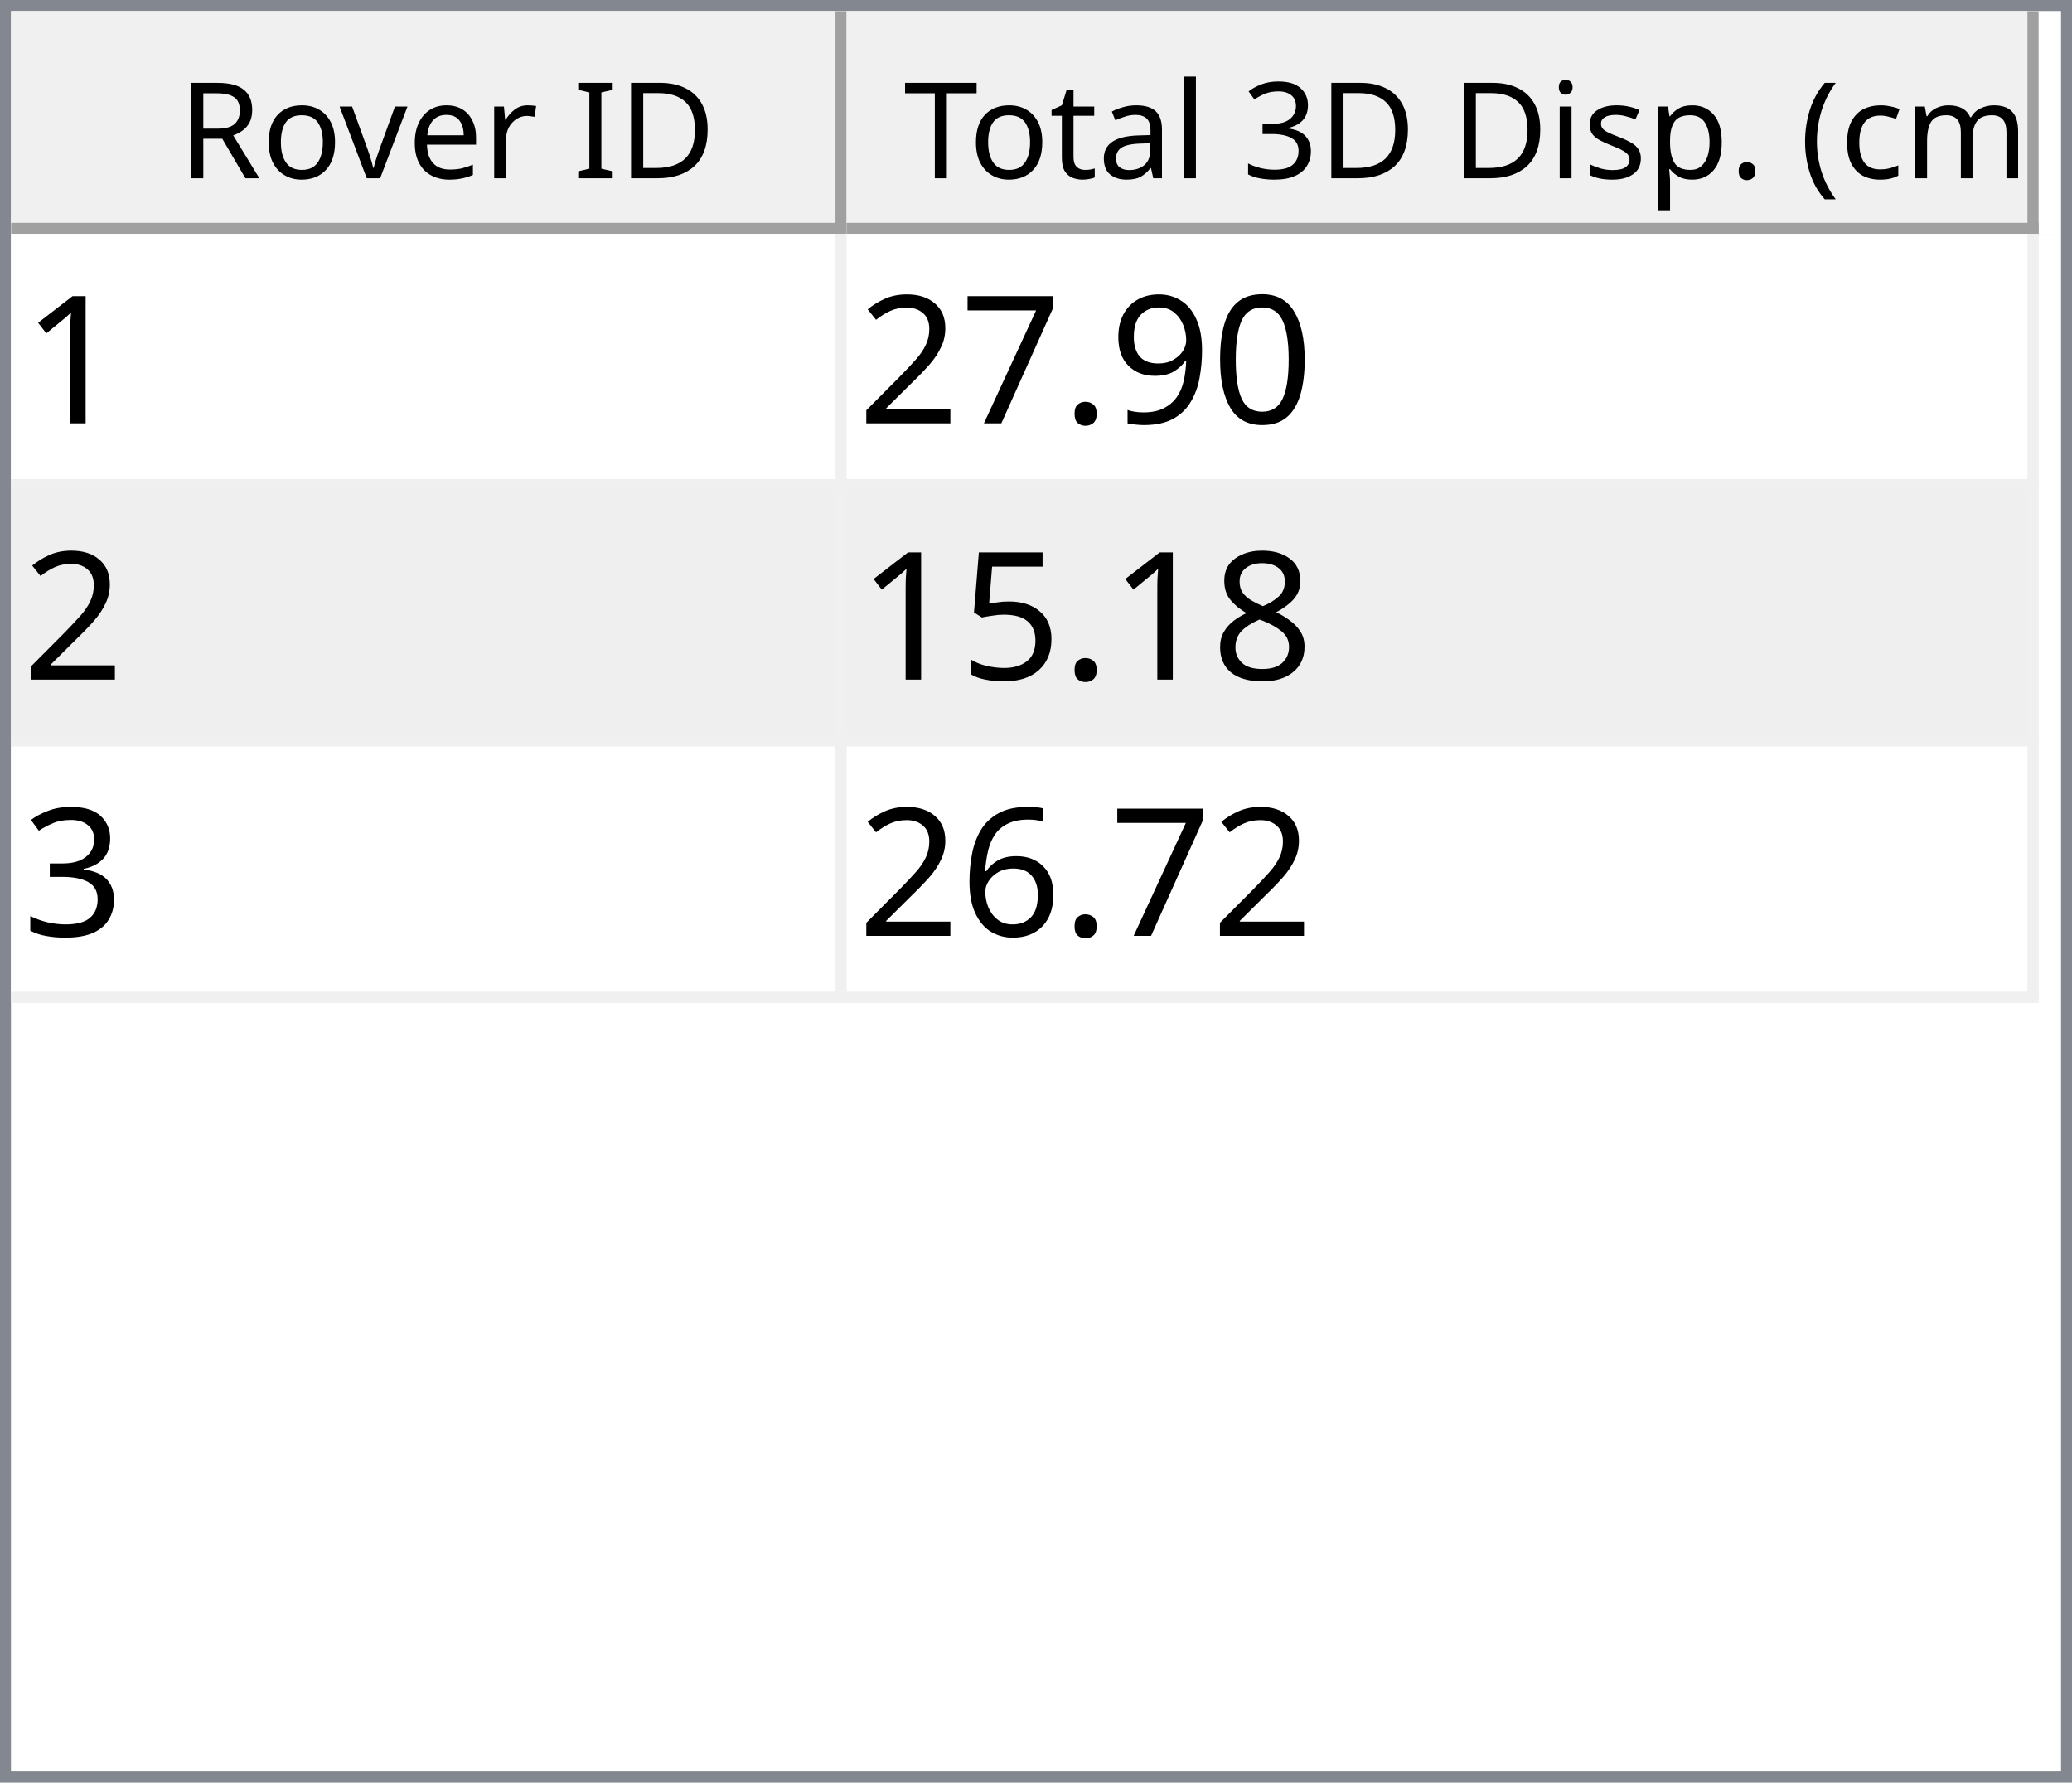
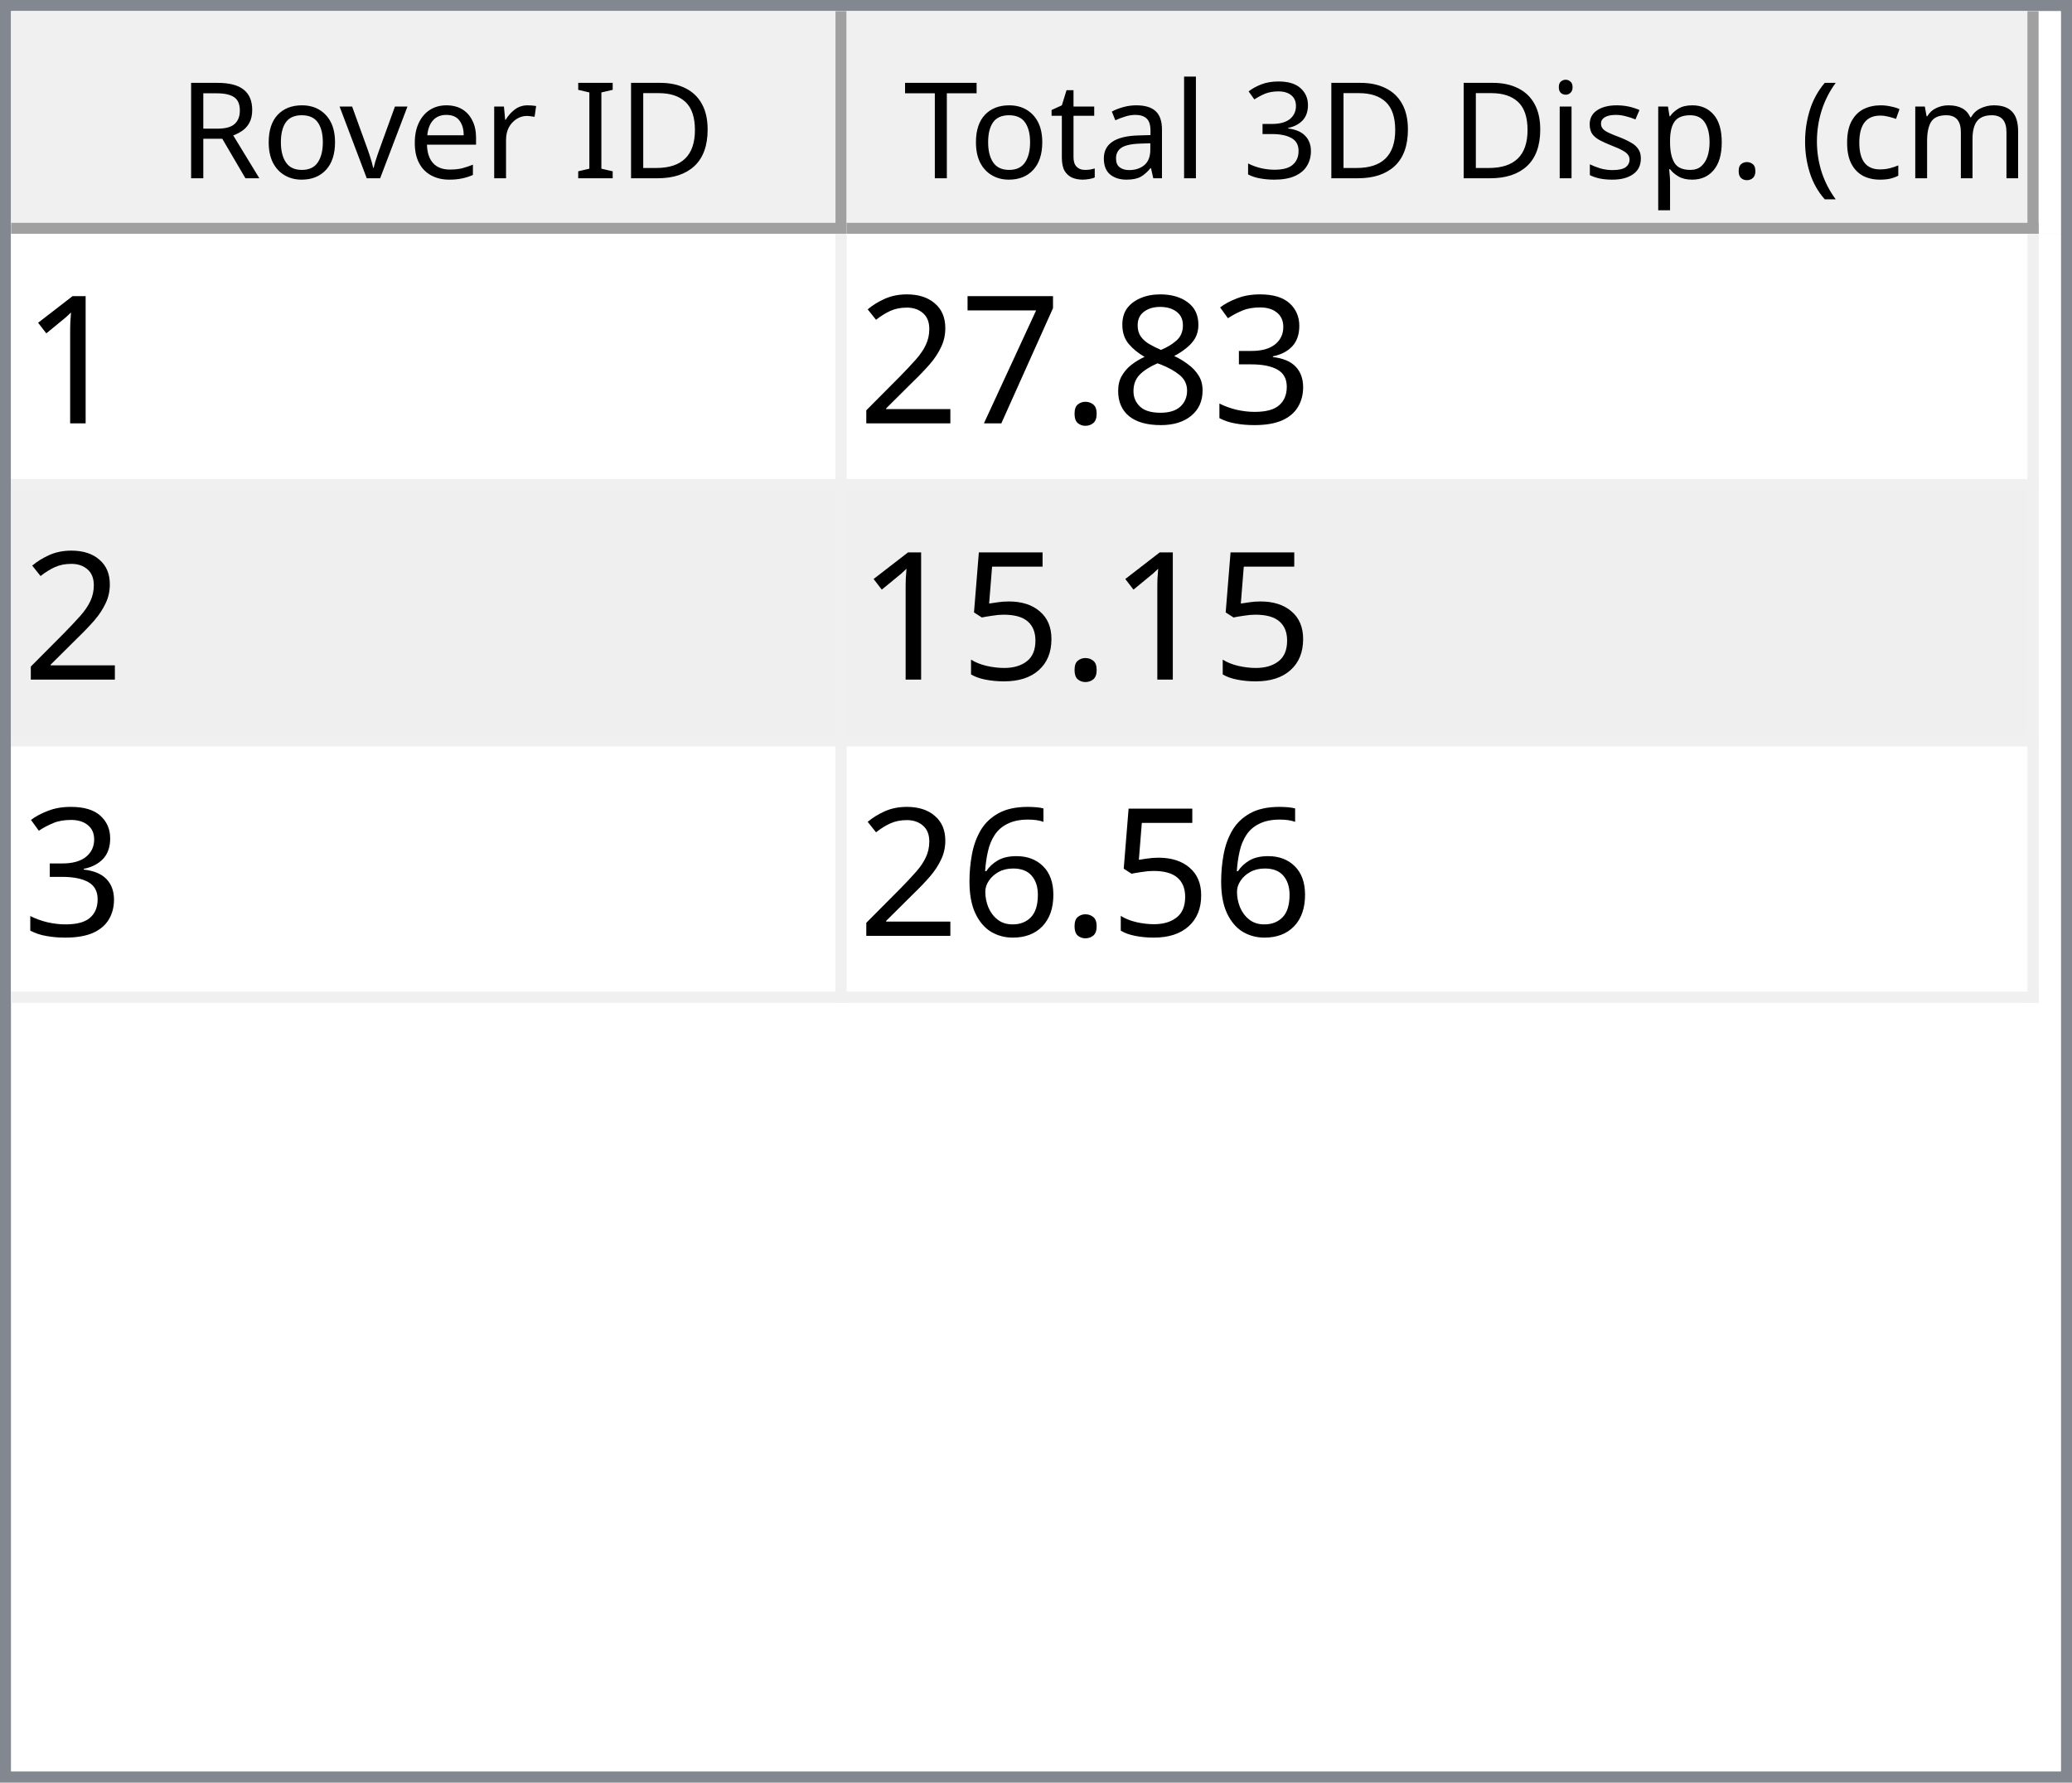
<svg xmlns="http://www.w3.org/2000/svg" style="fill-opacity:1; color-rendering:auto; color-interpolation:auto; text-rendering:auto; stroke:black; stroke-linecap:square; stroke-miterlimit:10; shape-rendering:auto; stroke-opacity:1; fill:black; stroke-dasharray:none; font-weight:normal; stroke-width:1; font-family:'Dialog'; font-style:normal; stroke-linejoin:miter; font-size:12px; stroke-dashoffset:0; image-rendering:auto;" width="186" height="160">
  <defs id="genericDefs" />
  <g>
    <defs id="defs1">
      <clipPath clipPathUnits="userSpaceOnUse" id="clipPath1">
        <path d="M0 0 L186 0 L186 160 L0 160 L0 0 Z" />
      </clipPath>
      <clipPath clipPathUnits="userSpaceOnUse" id="clipPath2">
        <path d="M0 0 L0 160 L186 160 L186 0 Z" />
      </clipPath>
      <clipPath clipPathUnits="userSpaceOnUse" id="clipPath3">
        <path d="M0 0 L0 20 L184 20 L184 0 Z" />
      </clipPath>
      <clipPath clipPathUnits="userSpaceOnUse" id="clipPath4">
        <path d="M0 0 L0 20 L75 20 L75 0 Z" />
      </clipPath>
      <clipPath clipPathUnits="userSpaceOnUse" id="clipPath5">
        <path d="M1 1 L1 19 L74 19 L74 1 Z" />
      </clipPath>
      <clipPath clipPathUnits="userSpaceOnUse" id="clipPath6">
        <path d="M0 0 L0 18 L73 18 L73 0 Z" />
      </clipPath>
      <clipPath clipPathUnits="userSpaceOnUse" id="clipPath7">
        <path d="M-0.5 -0.5 L-0.5 19.5 L74.5 19.5 L74.5 -0.5 Z" />
      </clipPath>
      <clipPath clipPathUnits="userSpaceOnUse" id="clipPath8">
        <path d="M0 0 L0 20 L107 20 L107 0 Z" />
      </clipPath>
      <clipPath clipPathUnits="userSpaceOnUse" id="clipPath9">
        <path d="M1 1 L1 19 L106 19 L106 1 Z" />
      </clipPath>
      <clipPath clipPathUnits="userSpaceOnUse" id="clipPath10">
        <path d="M0 0 L0 18 L105 18 L105 0 Z" />
      </clipPath>
      <clipPath clipPathUnits="userSpaceOnUse" id="clipPath11">
        <path d="M-0.5 -0.5 L-0.5 19.5 L106.5 19.5 L106.5 -0.5 Z" />
      </clipPath>
      <clipPath clipPathUnits="userSpaceOnUse" id="clipPath12">
        <path d="M0 0 L0 138 L184 138 L184 0 Z" />
      </clipPath>
      <clipPath clipPathUnits="userSpaceOnUse" id="clipPath13">
        <path d="M0 0 L0 69 L182 69 L182 0 Z" />
      </clipPath>
      <clipPath clipPathUnits="userSpaceOnUse" id="clipPath14">
        <path d="M-0.5 -0.5 L-0.5 68.5 L181.5 68.5 L181.5 -0.5 Z" />
      </clipPath>
      <clipPath clipPathUnits="userSpaceOnUse" id="clipPath15">
        <path d="M0 0 L0 22 L74 22 L74 0 Z" />
      </clipPath>
      <clipPath clipPathUnits="userSpaceOnUse" id="clipPath16">
        <path d="M0 0 L0 22 L106 22 L106 0 Z" />
      </clipPath>
      <font horiz-adv-x="64.551" id="font1">
        <font-face ascent="107.91" descent="25.098" units-per-em="100" style="font-style:normal; font-family:Segoe UI; font-weight:normal;" />
        <missing-glyph horiz-adv-x="64.551" d="M8.109 0 L8.109 68.266 L56.453 68.266 L56.453 0 L8.109 0 ZM15.328 7.234 L49.219 7.234 L49.219 61.031 L15.328 61.031 L15.328 7.234 Z" />
        <glyph unicode="D" horiz-adv-x="70.117" d="M9.188 0 L9.188 70.016 L28.516 70.016 Q65.531 70.016 65.531 35.891 Q65.531 19.672 55.25 9.836 Q44.969 0 27.734 0 L9.188 0 ZM17.391 62.594 L17.391 7.422 L27.828 7.422 Q41.609 7.422 49.273 14.797 Q56.938 22.172 56.938 35.688 Q56.938 62.594 28.328 62.594 L17.391 62.594 Z" />
        <glyph unicode="I" horiz-adv-x="26.611" d="M17.391 0 L9.188 0 L9.188 70.016 L17.391 70.016 L17.391 0 Z" />
        <glyph unicode=" " horiz-adv-x="27.393" d="" />
        <glyph unicode="r" horiz-adv-x="34.766" d="M34.188 41.891 Q32.078 43.5 28.125 43.5 Q23 43.5 19.555 38.672 Q16.109 33.844 16.109 25.484 L16.109 0 L8.109 0 L8.109 50 L16.109 50 L16.109 39.703 L16.312 39.703 Q18.016 44.969 21.531 47.922 Q25.047 50.875 29.391 50.875 Q32.516 50.875 34.188 50.203 L34.188 41.891 Z" />
        <glyph unicode="e" horiz-adv-x="52.295" d="M48.297 23 L12.984 23 Q13.188 14.656 17.484 10.109 Q21.781 5.562 29.297 5.562 Q37.75 5.562 44.828 11.141 L44.828 3.609 Q38.234 -1.172 27.391 -1.172 Q16.797 -1.172 10.742 5.641 Q4.688 12.453 4.688 24.812 Q4.688 36.469 11.305 43.82 Q17.922 51.172 27.734 51.172 Q37.547 51.172 42.922 44.828 Q48.297 38.484 48.297 27.203 L48.297 23 ZM40.094 29.781 Q40.047 36.719 36.75 40.578 Q33.453 44.438 27.594 44.438 Q21.922 44.438 17.969 40.383 Q14.016 36.328 13.094 29.781 L40.094 29.781 Z" />
        <glyph unicode="v" horiz-adv-x="47.9" d="M47.406 50 L27.484 0 L19.625 0 L0.688 50 L9.469 50 L22.172 13.672 Q23.578 9.672 23.922 6.688 L24.125 6.688 Q24.609 10.453 25.688 13.484 L38.969 50 L47.406 50 Z" />
        <glyph unicode="o" horiz-adv-x="58.594" d="M29 -1.172 Q17.922 -1.172 11.305 5.836 Q4.688 12.844 4.688 24.422 Q4.688 37.016 11.57 44.094 Q18.453 51.172 30.172 51.172 Q41.359 51.172 47.633 44.289 Q53.906 37.406 53.906 25.203 Q53.906 13.234 47.141 6.031 Q40.375 -1.172 29 -1.172 ZM29.594 44.438 Q21.875 44.438 17.383 39.188 Q12.891 33.938 12.891 24.703 Q12.891 15.828 17.43 10.695 Q21.969 5.562 29.594 5.562 Q37.359 5.562 41.531 10.594 Q45.703 15.625 45.703 24.906 Q45.703 34.281 41.531 39.359 Q37.359 44.438 29.594 44.438 Z" />
        <glyph unicode="R" horiz-adv-x="59.814" d="M59.375 0 L49.609 0 L37.891 19.625 Q36.281 22.359 34.766 24.289 Q33.25 26.219 31.664 27.438 Q30.078 28.656 28.25 29.219 Q26.422 29.781 24.125 29.781 L17.391 29.781 L17.391 0 L9.188 0 L9.188 70.016 L30.078 70.016 Q34.672 70.016 38.555 68.867 Q42.438 67.719 45.289 65.375 Q48.141 63.031 49.758 59.547 Q51.375 56.062 51.375 51.375 Q51.375 47.703 50.273 44.656 Q49.172 41.609 47.148 39.211 Q45.125 36.812 42.266 35.133 Q39.406 33.453 35.844 32.516 L35.844 32.328 Q37.594 31.547 38.891 30.547 Q40.188 29.547 41.359 28.18 Q42.531 26.812 43.68 25.078 Q44.828 23.344 46.234 21.047 L59.375 0 ZM17.391 62.594 L17.391 37.203 L28.516 37.203 Q31.594 37.203 34.203 38.133 Q36.812 39.062 38.719 40.797 Q40.625 42.531 41.703 45.047 Q42.781 47.562 42.781 50.688 Q42.781 56.297 39.141 59.445 Q35.5 62.594 28.609 62.594 L17.391 62.594 Z" />
        <glyph unicode=")" horiz-adv-x="30.176" d="M8.297 -15.922 L1.172 -15.922 Q16.406 2.344 16.406 26.812 Q16.406 51.469 1.078 70.016 L8.297 70.016 Q23.531 52.156 23.531 26.703 Q23.531 1.375 8.297 -15.922 Z" />
        <glyph unicode="m" horiz-adv-x="86.133" d="M79.109 0 L71.094 0 L71.094 28.719 Q71.094 37.016 68.531 40.727 Q65.969 44.438 59.906 44.438 Q54.781 44.438 51.195 39.75 Q47.609 35.062 47.609 28.516 L47.609 0 L39.594 0 L39.594 29.688 Q39.594 44.438 28.219 44.438 Q22.953 44.438 19.531 40.016 Q16.109 35.594 16.109 28.516 L16.109 0 L8.109 0 L8.109 50 L16.109 50 L16.109 42.094 L16.312 42.094 Q21.625 51.172 31.844 51.172 Q36.969 51.172 40.773 48.312 Q44.578 45.453 46 40.828 Q51.562 51.172 62.594 51.172 Q79.109 51.172 79.109 30.812 L79.109 0 Z" />
        <glyph unicode="c" horiz-adv-x="46.191" d="M42.188 2.297 Q36.422 -1.172 28.516 -1.172 Q17.828 -1.172 11.258 5.789 Q4.688 12.75 4.688 23.828 Q4.688 36.188 11.766 43.68 Q18.844 51.172 30.672 51.172 Q37.25 51.172 42.281 48.734 L42.281 40.531 Q36.719 44.438 30.375 44.438 Q22.703 44.438 17.797 38.945 Q12.891 33.453 12.891 24.516 Q12.891 15.719 17.508 10.641 Q22.125 5.562 29.891 5.562 Q36.422 5.562 42.188 9.906 L42.188 2.297 Z" />
        <glyph unicode="(" horiz-adv-x="30.176" d="M29.109 -15.922 L21.969 -15.922 Q6.844 1.375 6.844 26.703 Q6.844 52.156 21.969 70.016 L29.203 70.016 Q13.875 51.469 13.875 26.812 Q13.875 2.344 29.109 -15.922 Z" />
        <glyph unicode="." horiz-adv-x="21.68" d="M10.891 -1.078 Q8.641 -1.078 7.055 0.539 Q5.469 2.156 5.469 4.391 Q5.469 6.641 7.055 8.273 Q8.641 9.906 10.891 9.906 Q13.188 9.906 14.797 8.273 Q16.406 6.641 16.406 4.391 Q16.406 2.156 14.797 0.539 Q13.188 -1.078 10.891 -1.078 Z" />
        <glyph unicode="p" horiz-adv-x="58.789" d="M16.312 7.234 L16.109 7.234 L16.109 -23 L8.109 -23 L8.109 50 L16.109 50 L16.109 41.219 L16.312 41.219 Q22.219 51.172 33.594 51.172 Q43.266 51.172 48.688 44.461 Q54.109 37.75 54.109 26.469 Q54.109 13.922 48 6.375 Q41.891 -1.172 31.297 -1.172 Q21.578 -1.172 16.312 7.234 ZM16.109 27.391 L16.109 20.406 Q16.109 14.203 20.141 9.883 Q24.172 5.562 30.375 5.562 Q37.641 5.562 41.773 11.133 Q45.906 16.703 45.906 26.609 Q45.906 34.969 42.047 39.703 Q38.188 44.438 31.594 44.438 Q24.609 44.438 20.359 39.578 Q16.109 34.719 16.109 27.391 Z" />
        <glyph unicode="s" horiz-adv-x="42.432" d="M5.078 1.812 L5.078 10.406 Q11.625 5.562 19.484 5.562 Q30.031 5.562 30.031 12.594 Q30.031 14.594 29.125 15.992 Q28.219 17.391 26.68 18.461 Q25.141 19.531 23.07 20.383 Q21 21.234 18.609 22.172 Q15.281 23.484 12.766 24.828 Q10.25 26.172 8.57 27.859 Q6.891 29.547 6.031 31.695 Q5.172 33.844 5.172 36.719 Q5.172 40.234 6.789 42.945 Q8.406 45.656 11.086 47.484 Q13.766 49.312 17.211 50.242 Q20.656 51.172 24.312 51.172 Q30.812 51.172 35.938 48.922 L35.938 40.828 Q30.422 44.438 23.25 44.438 Q21 44.438 19.195 43.922 Q17.391 43.406 16.094 42.477 Q14.797 41.547 14.086 40.258 Q13.375 38.969 13.375 37.406 Q13.375 35.453 14.086 34.133 Q14.797 32.812 16.164 31.789 Q17.531 30.766 19.484 29.938 Q21.438 29.109 23.922 28.125 Q27.25 26.859 29.883 25.516 Q32.516 24.172 34.375 22.484 Q36.234 20.797 37.234 18.602 Q38.234 16.406 38.234 13.375 Q38.234 9.672 36.602 6.938 Q34.969 4.203 32.234 2.398 Q29.5 0.594 25.93 -0.289 Q22.359 -1.172 18.453 -1.172 Q10.75 -1.172 5.078 1.812 Z" />
        <glyph unicode="i" horiz-adv-x="24.219" d="M12.203 62.703 Q10.062 62.703 8.547 64.164 Q7.031 65.625 7.031 67.875 Q7.031 70.125 8.547 71.609 Q10.062 73.094 12.203 73.094 Q14.406 73.094 15.945 71.609 Q17.484 70.125 17.484 67.875 Q17.484 65.719 15.945 64.211 Q14.406 62.703 12.203 62.703 ZM16.109 0 L8.109 0 L8.109 50 L16.109 50 L16.109 0 Z" />
        <glyph unicode="3" horiz-adv-x="53.906" d="M46.531 19.828 Q46.531 15.094 44.75 11.211 Q42.969 7.328 39.719 4.57 Q36.469 1.812 31.93 0.297 Q27.391 -1.219 21.922 -1.219 Q11.922 -1.219 6 2.594 L6 11.188 Q13.094 5.609 22.219 5.609 Q25.875 5.609 28.828 6.539 Q31.781 7.469 33.906 9.227 Q36.031 10.984 37.18 13.477 Q38.328 15.969 38.328 19.094 Q38.328 32.812 18.797 32.812 L12.984 32.812 L12.984 39.594 L18.5 39.594 Q35.797 39.594 35.797 52.484 Q35.797 64.406 22.609 64.406 Q15.188 64.406 8.688 59.422 L8.688 67.188 Q15.375 71.188 24.609 71.188 Q29 71.188 32.57 69.969 Q36.141 68.75 38.68 66.555 Q41.219 64.359 42.609 61.281 Q44 58.203 44 54.5 Q44 40.672 30.031 36.719 L30.031 36.531 Q33.594 36.141 36.625 34.797 Q39.656 33.453 41.852 31.305 Q44.047 29.156 45.289 26.25 Q46.531 23.344 46.531 19.828 Z" />
        <glyph unicode="l" horiz-adv-x="24.219" d="M16.109 0 L8.109 0 L8.109 74.031 L16.109 74.031 L16.109 0 Z" />
        <glyph unicode="a" horiz-adv-x="50.879" d="M43.891 0 L35.891 0 L35.891 7.812 L35.688 7.812 Q30.469 -1.172 20.312 -1.172 Q12.844 -1.172 8.617 2.781 Q4.391 6.734 4.391 13.281 Q4.391 27.297 20.906 29.594 L35.891 31.688 Q35.891 44.438 25.594 44.438 Q16.547 44.438 9.281 38.281 L9.281 46.484 Q16.656 51.172 26.266 51.172 Q43.891 51.172 43.891 32.516 L43.891 0 ZM35.891 25.297 L23.828 23.641 Q18.266 22.859 15.43 20.875 Q12.594 18.891 12.594 13.875 Q12.594 10.203 15.211 7.883 Q17.828 5.562 22.172 5.562 Q28.125 5.562 32.008 9.742 Q35.891 13.922 35.891 20.312 L35.891 25.297 Z" />
        <glyph unicode="t" horiz-adv-x="33.887" d="M31.297 0.484 Q28.469 -1.078 23.828 -1.078 Q10.688 -1.078 10.688 13.578 L10.688 43.172 L2.094 43.172 L2.094 50 L10.688 50 L10.688 62.203 L18.703 64.797 L18.703 50 L31.297 50 L31.297 43.172 L18.703 43.172 L18.703 14.984 Q18.703 9.969 20.414 7.82 Q22.125 5.672 26.078 5.672 Q29.109 5.672 31.297 7.328 L31.297 0.484 Z" />
        <glyph unicode="T" horiz-adv-x="52.393" d="M50.594 62.594 L30.375 62.594 L30.375 0 L22.172 0 L22.172 62.594 L2 62.594 L2 70.016 L50.594 70.016 L50.594 62.594 Z" />
      </font>
      <font horiz-adv-x="75.0" id="font2">
        <font-face ascent="100.537" descent="21.973" units-per-em="100" style="font-style:normal; font-family:sans-serif; font-weight:normal;" />
        <missing-glyph horiz-adv-x="75.0" d="M12.5 0 L12.5 62.5 L62.5 62.5 L62.5 0 L12.5 0 ZM14.062 1.562 L60.938 1.562 L60.938 60.938 L14.062 60.938 L14.062 1.562 Z" />
        <glyph unicode="1" horiz-adv-x="55.615" d="M37.25 0 L28.469 0 L28.469 56 Q25.297 52.984 20.141 49.953 Q14.984 46.922 10.891 45.406 L10.891 53.906 Q18.266 57.375 23.781 62.305 Q29.297 67.234 31.594 71.875 L37.25 71.875 L37.25 0 Z" />
-         <glyph unicode="0" horiz-adv-x="55.615" d="M4.156 35.297 Q4.156 48 6.766 55.742 Q9.375 63.484 14.523 67.68 Q19.672 71.875 27.484 71.875 Q33.25 71.875 37.594 69.555 Q41.938 67.234 44.773 62.867 Q47.609 58.5 49.219 52.227 Q50.828 45.953 50.828 35.297 Q50.828 22.703 48.242 14.969 Q45.656 7.234 40.508 3.008 Q35.359 -1.219 27.484 -1.219 Q17.141 -1.219 11.234 6.203 Q4.156 15.141 4.156 35.297 ZM13.188 35.297 Q13.188 17.672 17.312 11.836 Q21.438 6 27.484 6 Q33.547 6 37.672 11.859 Q41.797 17.719 41.797 35.297 Q41.797 52.984 37.672 58.789 Q33.547 64.594 27.391 64.594 Q21.344 64.594 17.719 59.469 Q13.188 52.938 13.188 35.297 Z" />
-         <glyph unicode="9" horiz-adv-x="55.615" d="M5.469 16.547 L13.922 17.328 Q14.984 11.375 18.016 8.688 Q21.047 6 25.781 6 Q29.828 6 32.883 7.859 Q35.938 9.719 37.891 12.82 Q39.844 15.922 41.164 21.195 Q42.484 26.469 42.484 31.938 Q42.484 32.516 42.438 33.688 Q39.797 29.5 35.234 26.883 Q30.672 24.266 25.344 24.266 Q16.453 24.266 10.305 30.711 Q4.156 37.156 4.156 47.703 Q4.156 58.594 10.578 65.234 Q17 71.875 26.656 71.875 Q33.641 71.875 39.43 68.117 Q45.219 64.359 48.219 57.398 Q51.219 50.438 51.219 37.25 Q51.219 23.531 48.242 15.406 Q45.266 7.281 39.383 3.031 Q33.5 -1.219 25.594 -1.219 Q17.188 -1.219 11.867 3.445 Q6.547 8.109 5.469 16.547 ZM41.453 48.141 Q41.453 55.719 37.43 60.156 Q33.406 64.594 27.734 64.594 Q21.875 64.594 17.531 59.812 Q13.188 55.031 13.188 47.406 Q13.188 40.578 17.312 36.305 Q21.438 32.031 27.484 32.031 Q33.594 32.031 37.523 36.305 Q41.453 40.578 41.453 48.141 Z" />
+         <glyph unicode="3" horiz-adv-x="55.615" d="M4.203 18.891 L12.984 20.062 Q14.5 12.594 18.141 9.297 Q21.781 6 27 6 Q33.203 6 37.477 10.297 Q41.75 14.594 41.75 20.953 Q41.75 27 37.797 30.93 Q33.844 34.859 27.734 34.859 Q25.25 34.859 21.531 33.891 L22.516 41.609 Q23.391 41.5 23.922 41.5 Q29.547 41.5 34.039 44.43 Q38.531 47.359 38.531 53.469 Q38.531 58.297 35.258 61.477 Q31.984 64.656 26.812 64.656 Q21.688 64.656 18.266 61.43 Q14.844 58.203 13.875 51.766 L5.078 53.328 Q6.688 62.156 12.398 67.016 Q18.109 71.875 26.609 71.875 Q32.469 71.875 37.398 69.359 Q42.328 66.844 44.945 62.5 Q47.562 58.156 47.562 53.266 Q47.562 48.641 45.07 44.828 Q42.578 41.016 37.703 38.766 Q44.047 37.312 47.562 32.695 Q51.078 28.078 51.078 21.141 Q51.078 11.766 44.242 5.25 Q37.406 -1.266 26.953 -1.266 Q17.531 -1.266 11.305 4.352 Q5.078 9.969 4.203 18.891 Z" />
+         <glyph unicode="8" horiz-adv-x="55.615" d="M17.672 38.812 Q12.203 40.828 9.57 44.539 Q6.938 48.25 6.938 53.422 Q6.938 61.234 12.555 66.555 Q18.172 71.875 27.484 71.875 Q36.859 71.875 42.578 66.43 Q48.297 60.984 48.297 53.172 Q48.297 48.188 45.68 44.508 Q43.062 40.828 37.75 38.812 Q44.344 36.672 47.781 31.883 Q51.219 27.094 51.219 20.453 Q51.219 11.281 44.727 5.031 Q38.234 -1.219 27.641 -1.219 Q17.047 -1.219 10.547 5.055 Q4.047 11.328 4.047 20.703 Q4.047 27.688 7.594 32.398 Q11.141 37.109 17.672 38.812 ZM15.922 53.719 Q15.922 48.641 19.195 45.414 Q22.469 42.188 27.688 42.188 Q32.766 42.188 36.016 45.383 Q39.266 48.578 39.266 53.219 Q39.266 58.062 35.914 61.359 Q32.562 64.656 27.594 64.656 Q22.562 64.656 19.242 61.43 Q15.922 58.203 15.922 53.719 ZM13.094 20.656 Q13.094 16.891 14.875 13.375 Q16.656 9.859 20.172 7.93 Q23.688 6 27.734 6 Q34.031 6 38.133 10.055 Q42.234 14.109 42.234 20.359 Q42.234 26.703 38.016 30.859 Q33.797 35.016 27.438 35.016 Q21.234 35.016 17.164 30.914 Q13.094 26.812 13.094 20.656 Z" />
        <glyph unicode="." horiz-adv-x="27.783" d="M9.078 0 L9.078 10.016 L19.094 10.016 L19.094 0 L9.078 0 Z" />
        <glyph unicode="7" horiz-adv-x="55.615" d="M4.734 62.203 L4.734 70.656 L51.078 70.656 L51.078 63.812 Q44.234 56.547 37.523 44.484 Q30.812 32.422 27.156 19.672 Q24.516 10.688 23.781 0 L14.75 0 Q14.891 8.453 18.062 20.414 Q21.234 32.375 27.172 43.484 Q33.109 54.594 39.797 62.203 L4.734 62.203 Z" />
        <glyph unicode="2" horiz-adv-x="55.615" d="M50.344 8.453 L50.344 0 L3.031 0 Q2.938 3.172 4.047 6.109 Q5.859 10.938 9.836 15.625 Q13.812 20.312 21.344 26.469 Q33.016 36.031 37.117 41.625 Q41.219 47.219 41.219 52.203 Q41.219 57.422 37.477 61.008 Q33.734 64.594 27.734 64.594 Q21.391 64.594 17.578 60.789 Q13.766 56.984 13.719 50.25 L4.688 51.172 Q5.609 61.281 11.664 66.578 Q17.719 71.875 27.938 71.875 Q38.234 71.875 44.242 66.164 Q50.25 60.453 50.25 52 Q50.25 47.703 48.492 43.555 Q46.734 39.406 42.656 34.812 Q38.578 30.219 29.109 22.219 Q21.188 15.578 18.945 13.211 Q16.703 10.844 15.234 8.453 L50.344 8.453 Z" />
-         <glyph unicode="8" horiz-adv-x="55.615" d="M17.672 38.812 Q12.203 40.828 9.57 44.539 Q6.938 48.25 6.938 53.422 Q6.938 61.234 12.555 66.555 Q18.172 71.875 27.484 71.875 Q36.859 71.875 42.578 66.43 Q48.297 60.984 48.297 53.172 Q48.297 48.188 45.68 44.508 Q43.062 40.828 37.75 38.812 Q44.344 36.672 47.781 31.883 Q51.219 27.094 51.219 20.453 Q51.219 11.281 44.727 5.031 Q38.234 -1.219 27.641 -1.219 Q17.047 -1.219 10.547 5.055 Q4.047 11.328 4.047 20.703 Q4.047 27.688 7.594 32.398 Q11.141 37.109 17.672 38.812 ZM15.922 53.719 Q15.922 48.641 19.195 45.414 Q22.469 42.188 27.688 42.188 Q32.766 42.188 36.016 45.383 Q39.266 48.578 39.266 53.219 Q39.266 58.062 35.914 61.359 Q32.562 64.656 27.594 64.656 Q22.562 64.656 19.242 61.43 Q15.922 58.203 15.922 53.719 ZM13.094 20.656 Q13.094 16.891 14.875 13.375 Q16.656 9.859 20.172 7.93 Q23.688 6 27.734 6 Q34.031 6 38.133 10.055 Q42.234 14.109 42.234 20.359 Q42.234 26.703 38.016 30.859 Q33.797 35.016 27.438 35.016 Q21.234 35.016 17.164 30.914 Q13.094 26.812 13.094 20.656 Z" />
        <glyph unicode="5" horiz-adv-x="55.615" d="M4.156 18.75 L13.375 19.531 Q14.406 12.797 18.141 9.398 Q21.875 6 27.156 6 Q33.5 6 37.891 10.789 Q42.281 15.578 42.281 23.484 Q42.281 31 38.062 35.352 Q33.844 39.703 27 39.703 Q22.75 39.703 19.336 37.773 Q15.922 35.844 13.969 32.766 L5.719 33.844 L12.641 70.609 L48.25 70.609 L48.25 62.203 L19.672 62.203 L15.828 42.969 Q22.266 47.469 29.344 47.469 Q38.719 47.469 45.164 40.969 Q51.609 34.469 51.609 24.266 Q51.609 14.547 45.953 7.469 Q39.062 -1.219 27.156 -1.219 Q17.391 -1.219 11.211 4.25 Q5.031 9.719 4.156 18.75 Z" />
-         <glyph unicode="3" horiz-adv-x="55.615" d="M4.203 18.891 L12.984 20.062 Q14.5 12.594 18.141 9.297 Q21.781 6 27 6 Q33.203 6 37.477 10.297 Q41.75 14.594 41.75 20.953 Q41.75 27 37.797 30.93 Q33.844 34.859 27.734 34.859 Q25.25 34.859 21.531 33.891 L22.516 41.609 Q23.391 41.5 23.922 41.5 Q29.547 41.5 34.039 44.43 Q38.531 47.359 38.531 53.469 Q38.531 58.297 35.258 61.477 Q31.984 64.656 26.812 64.656 Q21.688 64.656 18.266 61.43 Q14.844 58.203 13.875 51.766 L5.078 53.328 Q6.688 62.156 12.398 67.016 Q18.109 71.875 26.609 71.875 Q32.469 71.875 37.398 69.359 Q42.328 66.844 44.945 62.5 Q47.562 58.156 47.562 53.266 Q47.562 48.641 45.07 44.828 Q42.578 41.016 37.703 38.766 Q44.047 37.312 47.562 32.695 Q51.078 28.078 51.078 21.141 Q51.078 11.766 44.242 5.25 Q37.406 -1.266 26.953 -1.266 Q17.531 -1.266 11.305 4.352 Q5.078 9.969 4.203 18.891 Z" />
        <glyph unicode="6" horiz-adv-x="55.615" d="M49.75 54.047 L41.016 53.375 Q39.844 58.547 37.703 60.891 Q34.125 64.656 28.906 64.656 Q24.703 64.656 21.531 62.312 Q17.391 59.281 14.992 53.469 Q12.594 47.656 12.5 36.922 Q15.672 41.75 20.266 44.094 Q24.859 46.438 29.891 46.438 Q38.672 46.438 44.852 39.969 Q51.031 33.5 51.031 23.25 Q51.031 16.5 48.125 10.719 Q45.219 4.938 40.141 1.859 Q35.062 -1.219 28.609 -1.219 Q17.625 -1.219 10.695 6.859 Q3.766 14.938 3.766 33.5 Q3.766 54.25 11.422 63.672 Q18.109 71.875 29.438 71.875 Q37.891 71.875 43.289 67.141 Q48.688 62.406 49.75 54.047 ZM13.875 23.188 Q13.875 18.656 15.797 14.508 Q17.719 10.359 21.188 8.18 Q24.656 6 28.469 6 Q34.031 6 38.039 10.492 Q42.047 14.984 42.047 22.703 Q42.047 30.125 38.086 34.398 Q34.125 38.672 28.125 38.672 Q22.172 38.672 18.023 34.398 Q13.875 30.125 13.875 23.188 Z" />
      </font>
    </defs>
    <g style="fill:white; stroke:white;">
      <rect x="0" y="0" width="186" style="clip-path:url(#clipPath1); stroke:none;" height="160" />
    </g>
    <g style="fill:white; text-rendering:optimizeSpeed; color-rendering:optimizeSpeed; image-rendering:optimizeSpeed; shape-rendering:crispEdges; stroke:white; color-interpolation:sRGB;">
      <rect x="0" width="186" height="160" y="0" style="stroke:none;" />
      <path style="stroke:none;" d="M0 160 L186 160 L186 0 L0 0 Z" />
    </g>
    <g style="fill:rgb(240,240,240); font-family:'Segoe UI'; stroke:rgb(240,240,240);">
      <rect x="0" y="0" width="186" style="clip-path:url(#clipPath2); stroke:none;" height="160" />
    </g>
    <g style="fill:rgb(130,135,144); font-family:'Segoe UI'; stroke:rgb(130,135,144);">
      <path d="M0 0 L186 0 L186 160 L0 160 L0 0 ZM1 1 L185 1 L185 159 L1 159 L1 1 Z" style="fill-rule:evenodd; clip-path:url(#clipPath2); stroke:none;" />
    </g>
    <g style="fill:white; font-family:'Segoe UI'; stroke:white;" transform="translate(1,1)">
      <rect x="0" y="0" width="184" style="clip-path:url(#clipPath3); stroke:none;" height="20" />
    </g>
    <g style="fill:rgb(240,240,240); font-family:'Segoe UI'; stroke:rgb(240,240,240);" transform="translate(1,1)">
      <rect x="0" y="0" width="75" style="clip-path:url(#clipPath4); stroke:none;" height="20" />
    </g>
    <g style="font-family:'Segoe UI';" transform="translate(2,2)">
      <text x="14" xml:space="preserve" y="14" style="clip-path:url(#clipPath6); stroke:none;">Rover ID</text>
    </g>
    <g style="fill:rgb(160,160,160); font-family:'Segoe UI'; stroke:rgb(160,160,160); stroke-linejoin:bevel;" transform="translate(1.5,1.5)">
      <line x1="74" x2="74" y1="0" style="fill:none; clip-path:url(#clipPath7);" y2="19" />
    </g>
    <g style="fill:rgb(160,160,160); font-family:'Segoe UI'; stroke:rgb(160,160,160); stroke-linejoin:bevel;" transform="matrix(1,0,0,1,1,1) translate(0.5,0.5)">
      <line x1="0" x2="74" y1="19" style="fill:none; clip-path:url(#clipPath7);" y2="19" />
    </g>
    <g style="fill:rgb(240,240,240); font-family:'Segoe UI'; stroke:rgb(240,240,240);" transform="translate(76,1)">
      <rect x="0" y="0" width="107" style="clip-path:url(#clipPath8); stroke:none;" height="20" />
    </g>
    <g style="font-family:'Segoe UI';" transform="translate(77,2)">
      <text x="1" xml:space="preserve" y="14" style="clip-path:url(#clipPath10); stroke:none;"> Total 3D Disp. (cm)</text>
    </g>
    <g style="fill:rgb(160,160,160); font-family:'Segoe UI'; stroke:rgb(160,160,160); stroke-linejoin:bevel;" transform="translate(76.5,1.5)">
      <line x1="106" x2="106" y1="0" style="fill:none; clip-path:url(#clipPath11);" y2="19" />
    </g>
    <g style="fill:rgb(160,160,160); font-family:'Segoe UI'; stroke:rgb(160,160,160); stroke-linejoin:bevel;" transform="matrix(1,0,0,1,76,1) translate(0.5,0.5)">
      <line x1="0" x2="106" y1="19" style="fill:none; clip-path:url(#clipPath11);" y2="19" />
    </g>
    <g style="fill:white; font-family:'Segoe UI'; stroke:white;" transform="translate(1,21)">
      <rect x="0" y="0" width="184" style="clip-path:url(#clipPath12); stroke:none;" height="138" />
    </g>
    <g style="fill:rgb(240,240,240); font-size:16px; font-family:sans-serif; stroke:rgb(240,240,240);" transform="translate(1,21)">
      <rect x="0" y="0" width="182" style="clip-path:url(#clipPath13); stroke:none;" height="69" />
      <line transform="translate(0.5,0.5)" x1="0" x2="181" y1="22" style="clip-path:url(#clipPath14); fill:none; stroke-linejoin:bevel;" y2="22" />
    </g>
    <g transform="matrix(1,0,0,1,1,21) translate(0.5,0.5)" style="fill:rgb(240,240,240); font-size:16px; font-family:sans-serif; stroke:rgb(240,240,240); stroke-linejoin:bevel;">
      <line x1="0" x2="181" y1="45" style="fill:none; clip-path:url(#clipPath14);" y2="45" />
    </g>
    <g transform="matrix(1,0,0,1,1,21) translate(0.5,0.5)" style="fill:rgb(240,240,240); font-size:16px; font-family:sans-serif; stroke:rgb(240,240,240); stroke-linejoin:bevel;">
      <line x1="0" x2="181" y1="68" style="fill:none; clip-path:url(#clipPath14);" y2="68" />
    </g>
    <g transform="matrix(1,0,0,1,1,21) translate(0.5,0.5)" style="fill:rgb(240,240,240); font-size:16px; font-family:sans-serif; stroke:rgb(240,240,240); stroke-linejoin:bevel;">
      <line x1="74" x2="74" y1="0" style="fill:none; clip-path:url(#clipPath14);" y2="68" />
    </g>
    <g transform="matrix(1,0,0,1,1,21) translate(0.5,0.5)" style="fill:rgb(240,240,240); font-size:16px; font-family:sans-serif; stroke:rgb(240,240,240); stroke-linejoin:bevel;">
      <line x1="181" x2="181" y1="0" style="fill:none; clip-path:url(#clipPath14);" y2="68" />
    </g>
    <g style="fill:white; font-size:16px; font-family:sans-serif; stroke:white;" transform="matrix(1,0,0,1,1,21)">
      <rect x="0" y="0" width="74" style="clip-path:url(#clipPath15); stroke:none;" height="22" />
      <text x="1" y="17" style="fill:black; clip-path:url(#clipPath15); stroke:none;" xml:space="preserve">1</text>
    </g>
    <g style="fill:white; font-size:16px; font-family:sans-serif; stroke:white;" transform="matrix(1,0,0,1,1,21) translate(75,0)">
      <rect x="0" y="0" width="106" style="clip-path:url(#clipPath16); stroke:none;" height="22" />
-       <text x="1" y="17" style="fill:black; clip-path:url(#clipPath16); stroke:none;" xml:space="preserve">27.90</text>
+       <text x="1" y="17" style="fill:black; clip-path:url(#clipPath16); stroke:none;" xml:space="preserve">27.83</text>
    </g>
    <g style="fill:rgb(239,239,239); font-size:16px; font-family:sans-serif; stroke:rgb(239,239,239);" transform="matrix(1,0,0,1,1,21) translate(0,23)">
      <rect x="0" y="0" width="74" style="clip-path:url(#clipPath15); stroke:none;" height="22" />
      <text x="1" y="17" style="fill:black; clip-path:url(#clipPath15); stroke:none;" xml:space="preserve">2</text>
    </g>
    <g style="fill:rgb(239,239,239); font-size:16px; font-family:sans-serif; stroke:rgb(239,239,239);" transform="matrix(1,0,0,1,1,21) translate(75,23)">
      <rect x="0" y="0" width="106" style="clip-path:url(#clipPath16); stroke:none;" height="22" />
-       <text x="1" y="17" style="fill:black; clip-path:url(#clipPath16); stroke:none;" xml:space="preserve">15.18</text>
+       <text x="1" y="17" style="fill:black; clip-path:url(#clipPath16); stroke:none;" xml:space="preserve">15.15</text>
    </g>
    <g style="fill:white; font-size:16px; font-family:sans-serif; stroke:white;" transform="matrix(1,0,0,1,1,21) translate(0,46)">
      <rect x="0" y="0" width="74" style="clip-path:url(#clipPath15); stroke:none;" height="22" />
      <text x="1" y="17" style="fill:black; clip-path:url(#clipPath15); stroke:none;" xml:space="preserve">3</text>
    </g>
    <g style="fill:white; font-size:16px; font-family:sans-serif; stroke:white;" transform="matrix(1,0,0,1,1,21) translate(75,46)">
      <rect x="0" y="0" width="106" style="clip-path:url(#clipPath16); stroke:none;" height="22" />
-       <text x="1" y="17" style="fill:black; clip-path:url(#clipPath16); stroke:none;" xml:space="preserve">26.72</text>
+       <text x="1" y="17" style="fill:black; clip-path:url(#clipPath16); stroke:none;" xml:space="preserve">26.56</text>
    </g>
  </g>
</svg>
